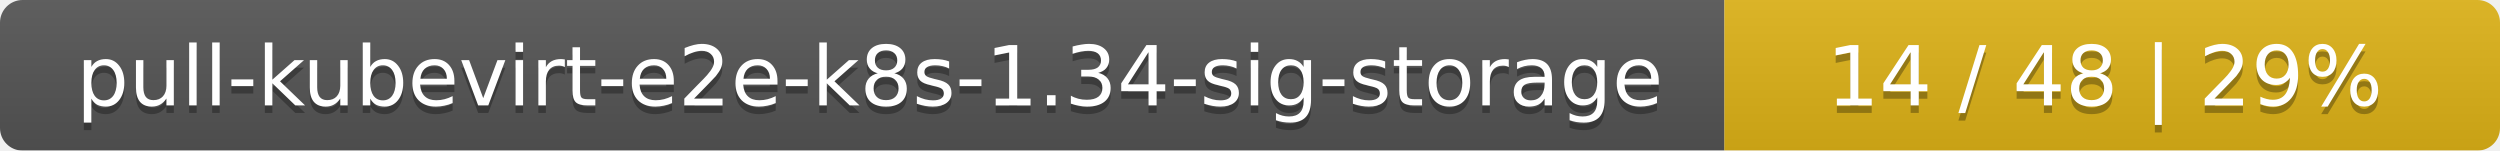
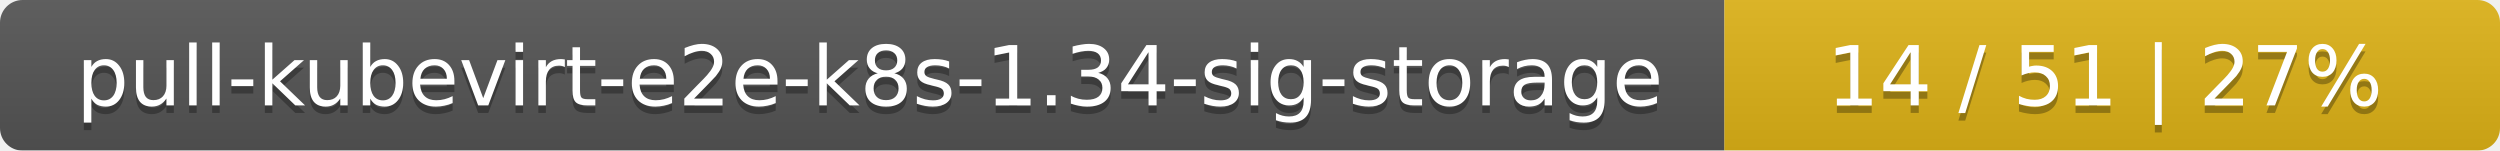
<svg xmlns="http://www.w3.org/2000/svg" width="332" height="20">
  <linearGradient id="smooth" x2="0" y2="100%">
    <stop offset="0" stop-color="#bbb" stop-opacity=".1" />
    <stop offset="1" stop-opacity=".1" />
  </linearGradient>
  <mask id="round">
    <rect width="332" height="20" rx="3" fill="#fff" />
  </mask>
  <g mask="url(#round)">
    <rect width="229" height="20" fill="#555" />
    <rect x="229" width="103" height="20" fill="#dfb317" />
    <rect width="332" height="20" fill="url(#smooth)" />
  </g>
  <g fill="#fff" text-anchor="middle" font-family="DejaVu Sans,Verdana,Geneva,sans-serif" font-size="11">
    <text x="115.5" y="15" fill="#010101" fill-opacity=".3">pull-kubevirt-e2e-k8s-1.34-sig-storage</text>
    <text x="115.5" y="14">pull-kubevirt-e2e-k8s-1.34-sig-storage</text>
-     <text x="279.5" y="15" fill="#010101" fill-opacity=".3">14 / 48    |    29%</text>
-     <text x="279.5" y="14">14 / 48    |    29%</text>
+     <text x="279.5" y="15" fill="#010101" fill-opacity=".3">14 / 51    |    27%</text>
+     <text x="279.5" y="14">14 / 51    |    27%</text>
  </g>
</svg>
